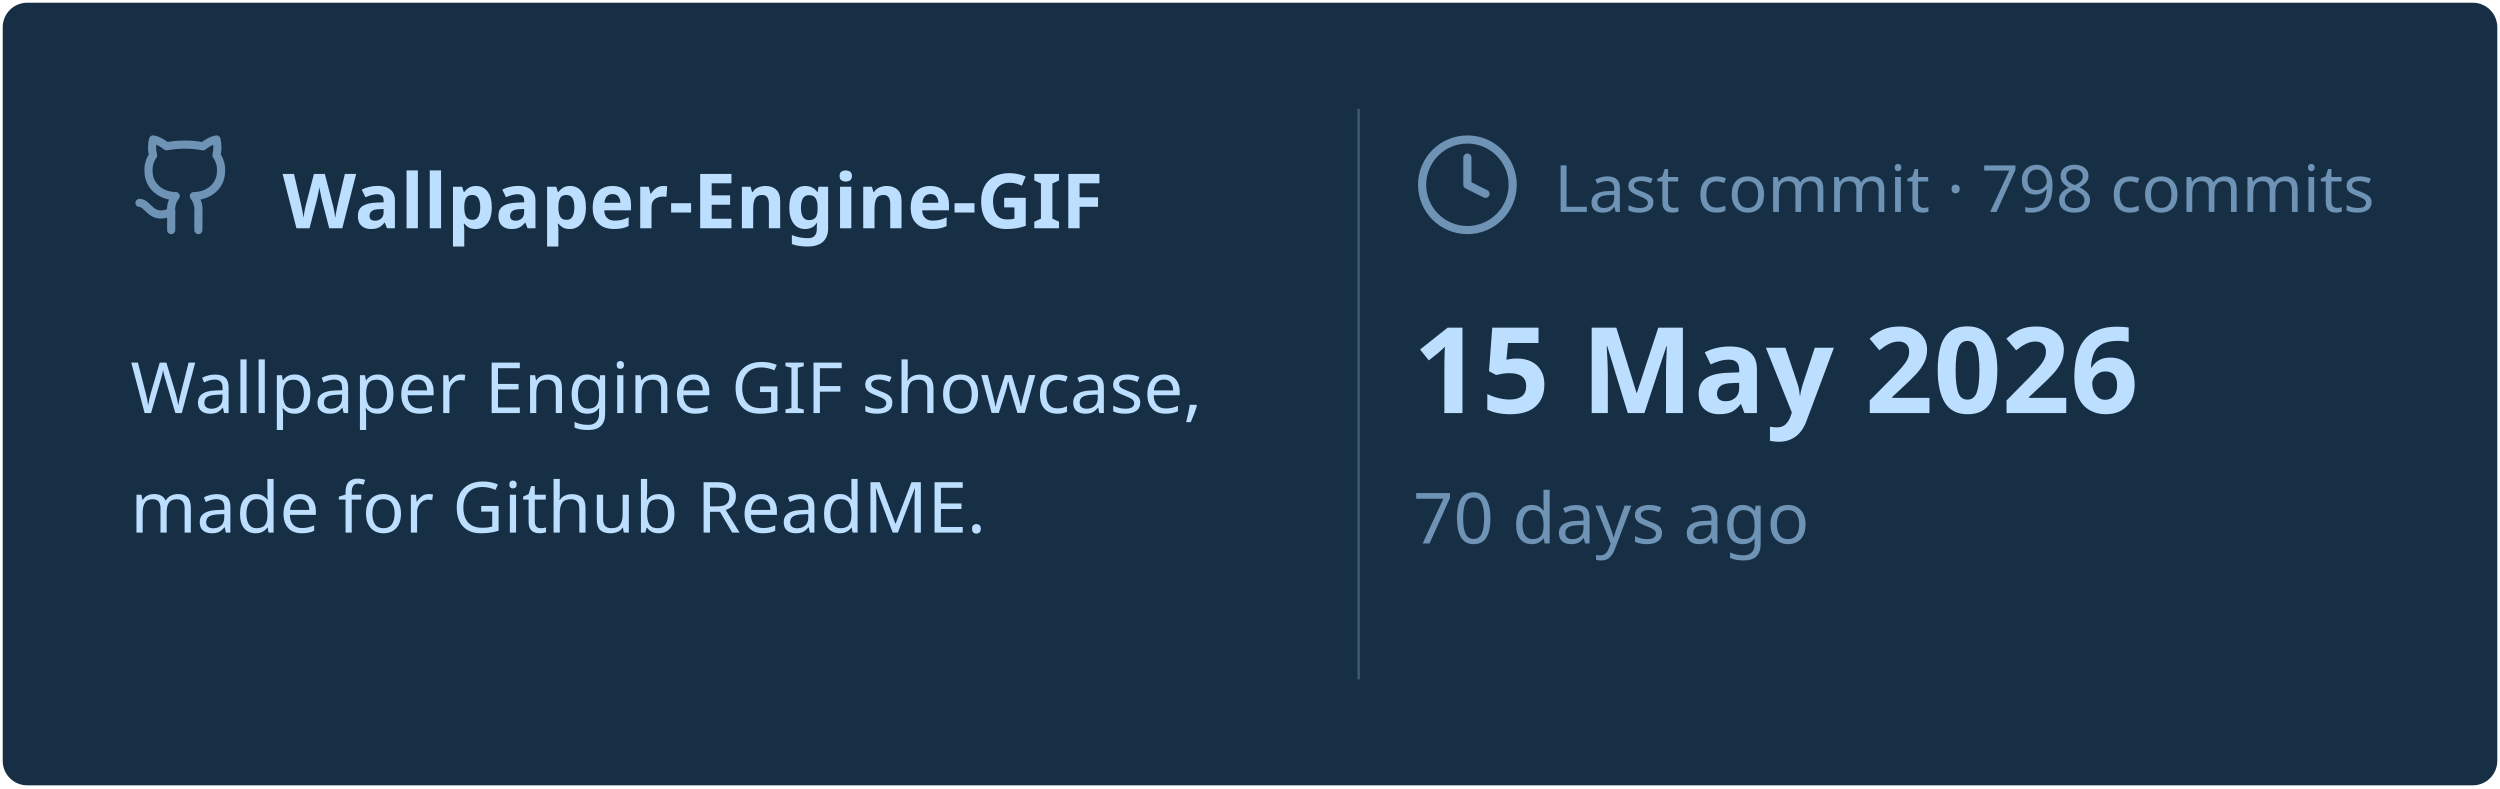
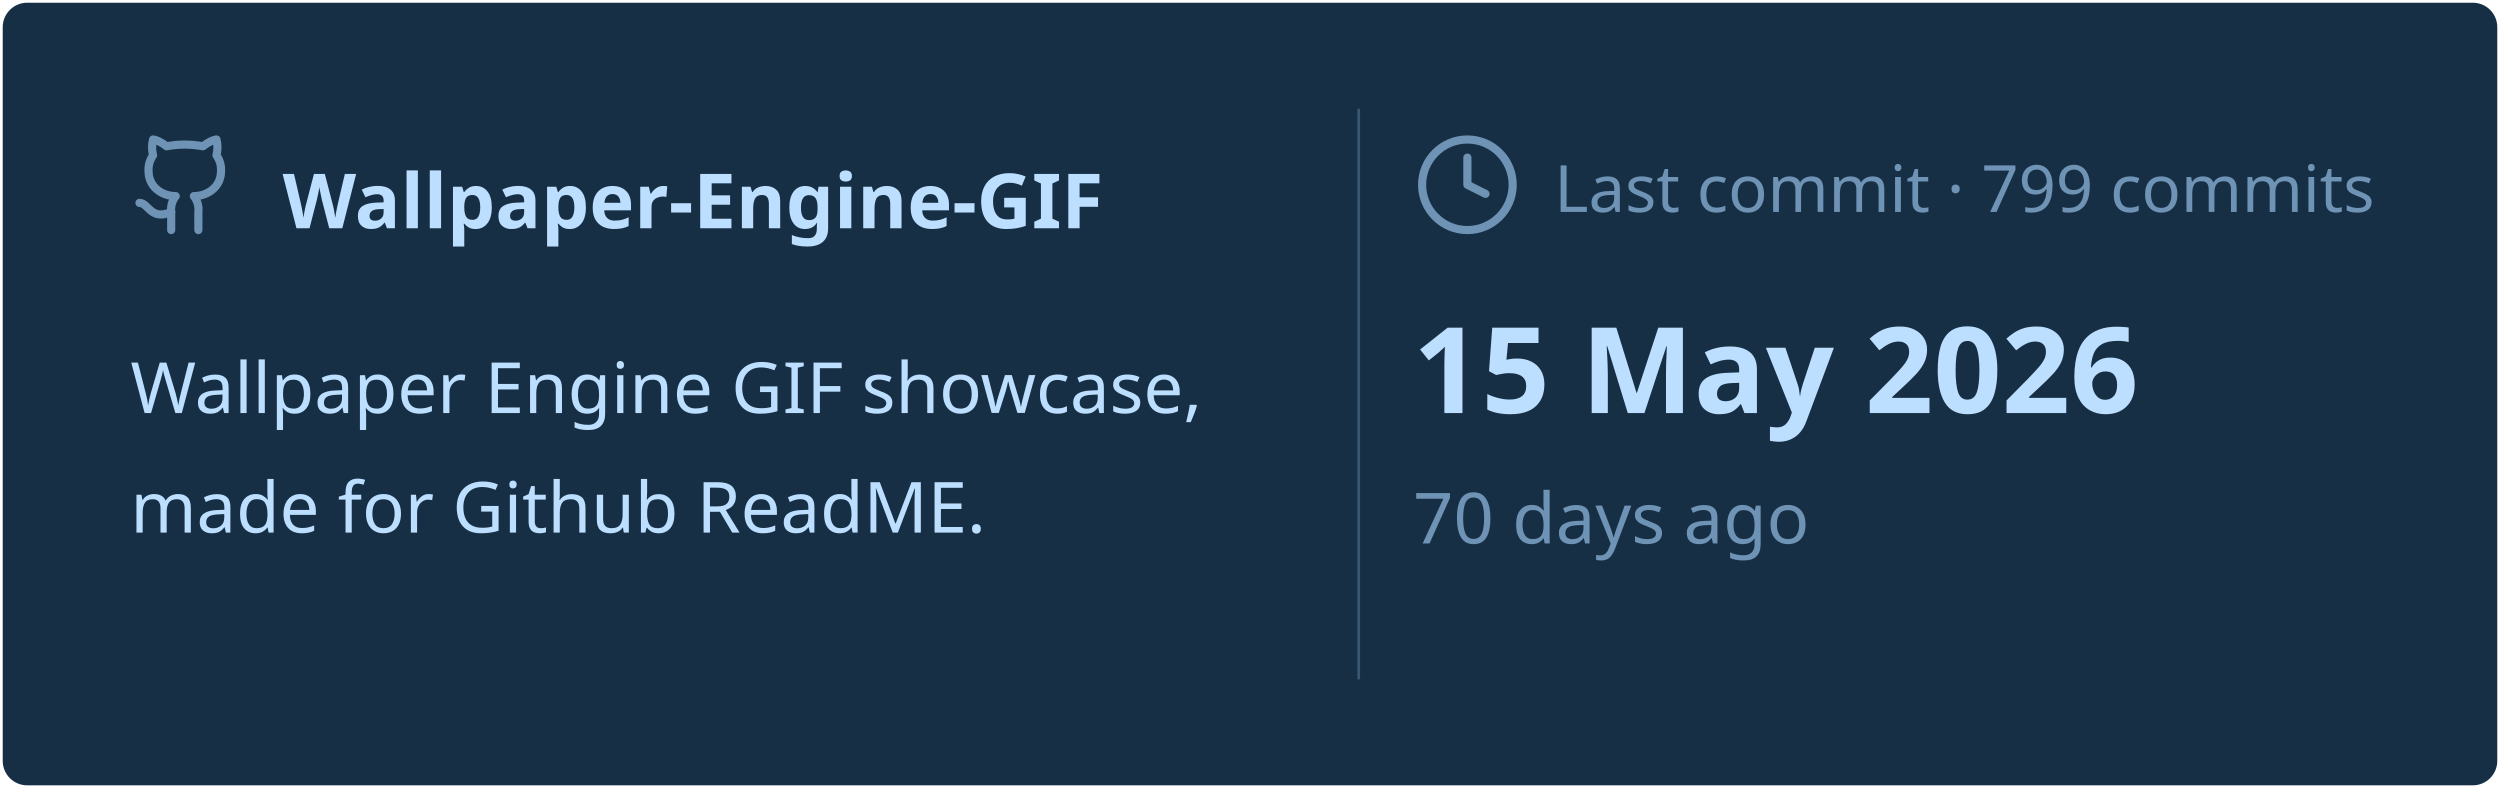
<svg xmlns="http://www.w3.org/2000/svg" viewBox="0 0 460 145" width="460px" height="145px">
  <rect stroke="#000000" stroke-opacity="0" fill="#172F45" rx="4.5" x="0.5" y="0.5" width="459" height="144" />
  <g transform="translate(24, 42)">
    <svg x="0" y="-18" width="20" height="20" viewBox="0 0 24 24" fill="none" stroke="#6E93B5" stroke-width="1.8" stroke-linecap="round" stroke-linejoin="round">
      <path d="M15 22v-4a4.8 4.8 0 0 0-1-3.5c3 0 6-2 6-5.5.08-1.25-.27-2.48-1-3.5.28-1.15.28-2.35 0-3.5 0 0-1 0-3 1.5-2.64-.5-5.36-.5-8 0C6 2 5 2 5 2c-.3 1.15-.3 2.35 0 3.5A5.403 5.403 0 0 0 4 9c0 3.5 3 5.5 6 5.5-.39.49-.68 1.05-.85 1.65-.17.6-.22 1.23-.15 1.85v4" />
      <path d="M9 18c-4.51 2-5-2-7-2" />
    </svg>
    <text x="28" y="0" font-family="&quot;Segoe UI&quot;, Ubuntu, sans-serif" font-size="14" font-weight="700" fill="#BDDFFF">Wallpaper-Engine-GIF</text>
  </g>
  <text x="24" y="76" font-family="&quot;Segoe UI&quot;, Ubuntu, sans-serif" font-size="13" font-weight="400" fill="#BDDFFF">Wallpaper Engine GIF showcase,</text>
  <text x="24" y="98" font-family="&quot;Segoe UI&quot;, Ubuntu, sans-serif" font-size="13" font-weight="400" fill="#BDDFFF">made for Github ReadME.</text>
  <line x1="250" y1="20" x2="250" y2="125" stroke="#6E93B5" stroke-width="0.5" stroke-opacity="0.4" />
  <svg x="260" y="24" width="20" height="20" viewBox="0 0 24 24" fill="none" stroke="#6E93B5" stroke-width="1.8" stroke-linecap="round" stroke-linejoin="round">
    <circle cx="12" cy="12" r="10" />
    <polyline points="12 6 12 12 16 14" />
  </svg>
-   <text x="286" y="39" font-family="&quot;Segoe UI&quot;, Ubuntu, sans-serif" font-size="12" font-weight="400" fill="#6E93B5">Last commit · 798 commits</text>
+   <text x="286" y="39" font-family="&quot;Segoe UI&quot;, Ubuntu, sans-serif" font-size="12" font-weight="400" fill="#6E93B5">Last commit · 799 commits</text>
  <text x="260" y="76" font-family="&quot;Segoe UI&quot;, Ubuntu, sans-serif" font-size="22" font-weight="700" fill="#BDDFFF">15 May 2026</text>
  <text x="260" y="100" font-family="&quot;Segoe UI&quot;, Ubuntu, sans-serif" font-size="13" font-weight="400" fill="#6E93B5">70 days ago</text>
</svg>
